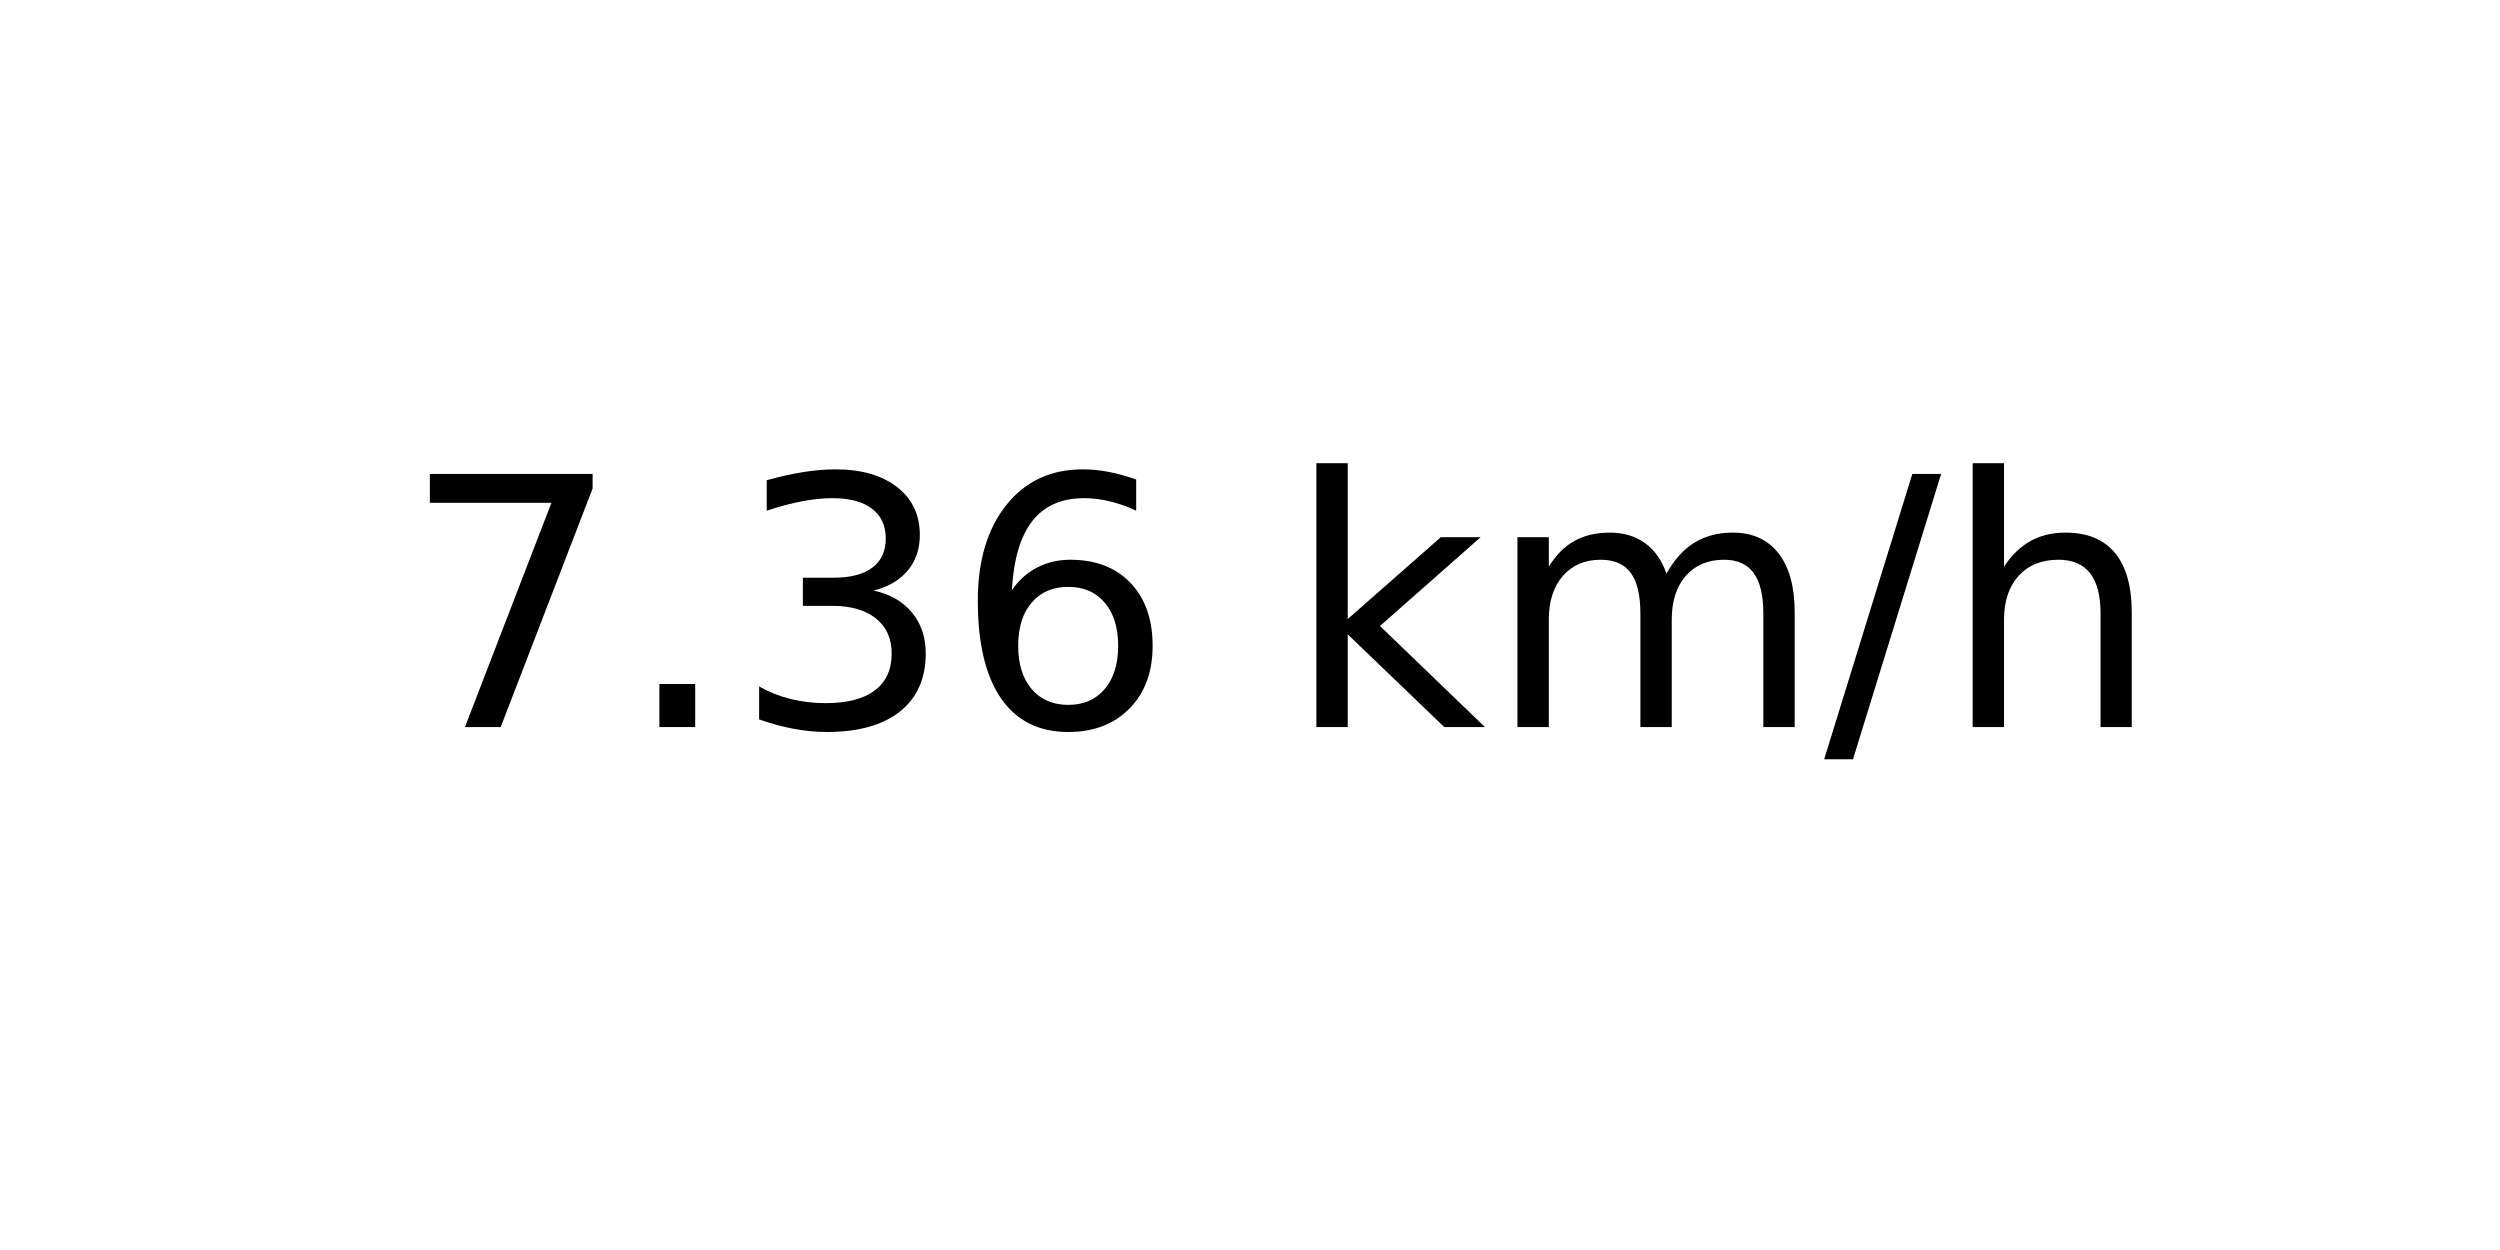
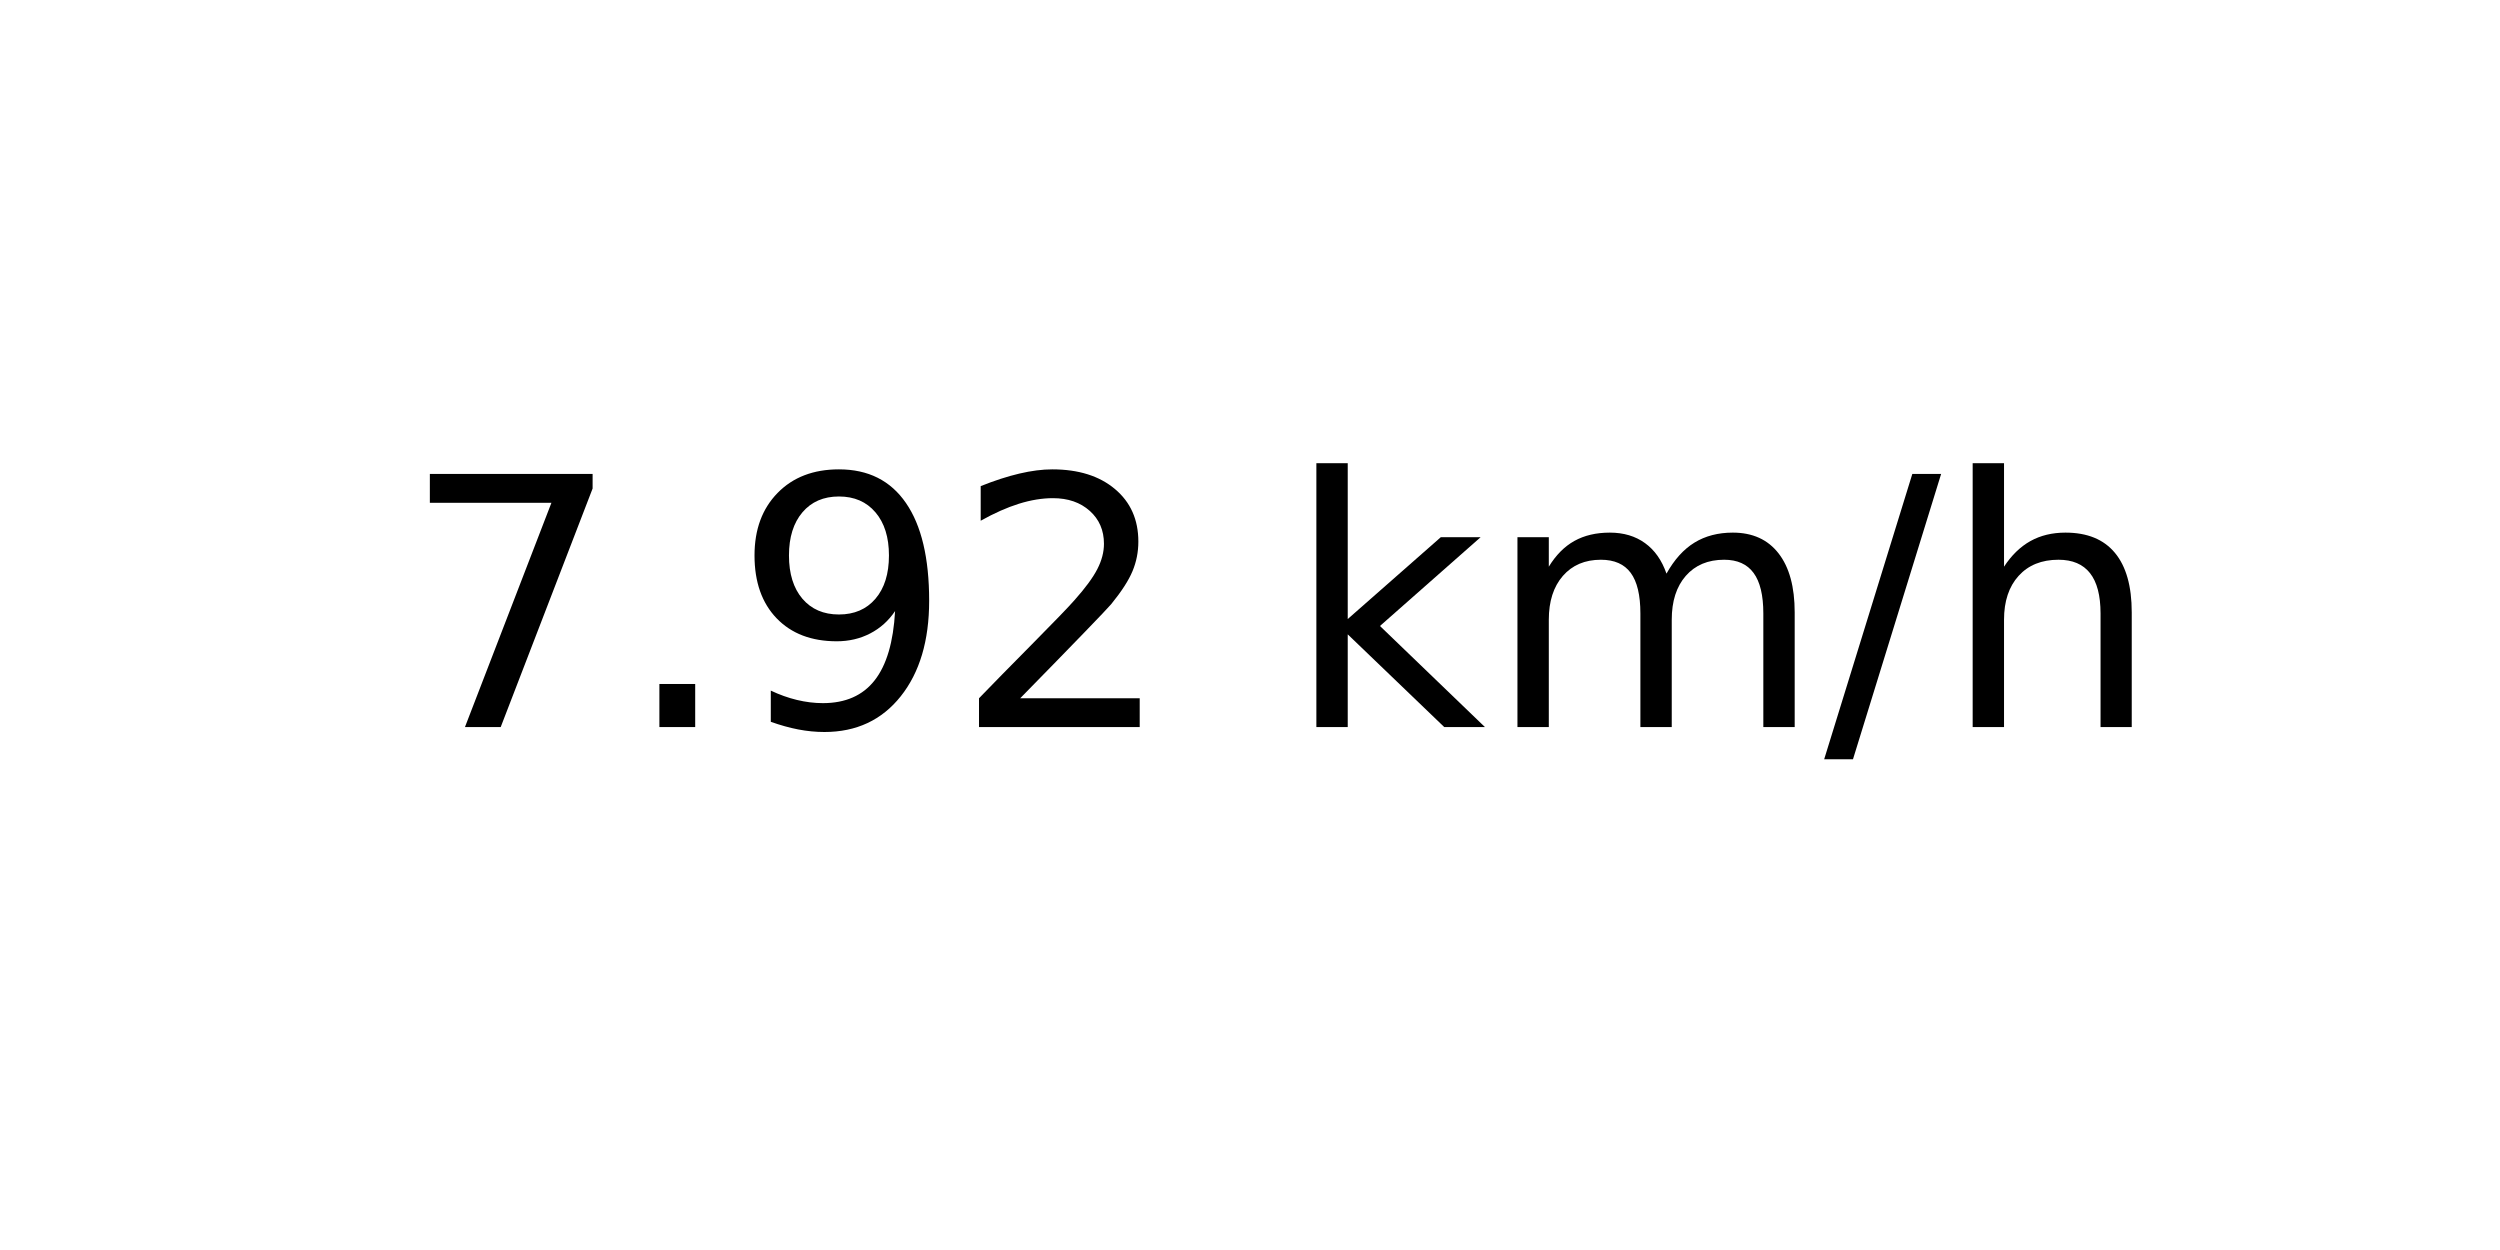
<svg xmlns="http://www.w3.org/2000/svg" xmlns:xlink="http://www.w3.org/1999/xlink" width="72pt" height="36pt" viewBox="0 0 72 36" version="1.1">
  <defs>
    <style type="text/css">*{stroke-linejoin: round; stroke-linecap: butt}</style>
  </defs>
  <g id="figure_1">
    <g id="axes_1">
      <g id="text_1">
        <g transform="translate(11.55937 20.93937) scale(0.1 -0.1)">
          <defs>
            <path id="DejaVuSans-37" d="M 525 4666  L 3525 4666  L 3525 4397  L 1831 0  L 1172 0  L 2766 4134  L 525 4134  L 525 4666  z " transform="scale(0.015625)" />
            <path id="DejaVuSans-2e" d="M 684 794  L 1344 794  L 1344 0  L 684 0  L 684 794  z " transform="scale(0.015625)" />
-             <path id="DejaVuSans-33" d="M 2597 2516  Q 3050 2419 3304 2112  Q 3559 1806 3559 1356  Q 3559 666 3084 287  Q 2609 -91 1734 -91  Q 1441 -91 1130 -33  Q 819 25 488 141  L 488 750  Q 750 597 1062 519  Q 1375 441 1716 441  Q 2309 441 2620 675  Q 2931 909 2931 1356  Q 2931 1769 2642 2001  Q 2353 2234 1838 2234  L 1294 2234  L 1294 2753  L 1863 2753  Q 2328 2753 2575 2939  Q 2822 3125 2822 3475  Q 2822 3834 2567 4026  Q 2313 4219 1838 4219  Q 1578 4219 1281 4162  Q 984 4106 628 3988  L 628 4550  Q 988 4650 1302 4700  Q 1616 4750 1894 4750  Q 2613 4750 3031 4423  Q 3450 4097 3450 3541  Q 3450 3153 3228 2886  Q 3006 2619 2597 2516  z " transform="scale(0.015625)" />
-             <path id="DejaVuSans-36" d="M 2113 2584  Q 1688 2584 1439 2293  Q 1191 2003 1191 1497  Q 1191 994 1439 701  Q 1688 409 2113 409  Q 2538 409 2786 701  Q 3034 994 3034 1497  Q 3034 2003 2786 2293  Q 2538 2584 2113 2584  z M 3366 4563  L 3366 3988  Q 3128 4100 2886 4159  Q 2644 4219 2406 4219  Q 1781 4219 1451 3797  Q 1122 3375 1075 2522  Q 1259 2794 1537 2939  Q 1816 3084 2150 3084  Q 2853 3084 3261 2657  Q 3669 2231 3669 1497  Q 3669 778 3244 343  Q 2819 -91 2113 -91  Q 1303 -91 875 529  Q 447 1150 447 2328  Q 447 3434 972 4092  Q 1497 4750 2381 4750  Q 2619 4750 2861 4703  Q 3103 4656 3366 4563  z " transform="scale(0.015625)" />
+             <path id="DejaVuSans-39" d="M 703 97  L 703 672  Q 941 559 1184 500  Q 1428 441 1663 441  Q 2288 441 2617 861  Q 2947 1281 2994 2138  Q 2813 1869 2534 1725  Q 2256 1581 1919 1581  Q 1219 1581 811 2004  Q 403 2428 403 3163  Q 403 3881 828 4315  Q 1253 4750 1959 4750  Q 2769 4750 3195 4129  Q 3622 3509 3622 2328  Q 3622 1225 3098 567  Q 2575 -91 1691 -91  Q 1453 -91 1209 -44  Q 966 3 703 97  z M 1959 2075  Q 2384 2075 2632 2365  Q 2881 2656 2881 3163  Q 2881 3666 2632 3958  Q 2384 4250 1959 4250  Q 1534 4250 1286 3958  Q 1038 3666 1038 3163  Q 1038 2656 1286 2365  Q 1534 2075 1959 2075  z " transform="scale(0.015625)" />
+             <path id="DejaVuSans-32" d="M 1228 531  L 3431 531  L 3431 0  L 469 0  L 469 531  Q 828 903 1448 1529  Q 2069 2156 2228 2338  Q 2531 2678 2651 2914  Q 2772 3150 2772 3378  Q 2772 3750 2511 3984  Q 2250 4219 1831 4219  Q 1534 4219 1204 4116  Q 875 4013 500 3803  L 500 4441  Q 881 4594 1212 4672  Q 1544 4750 1819 4750  Q 2544 4750 2975 4387  Q 3406 4025 3406 3419  Q 3406 3131 3298 2873  Q 3191 2616 2906 2266  Q 2828 2175 2409 1742  Q 1991 1309 1228 531  z " transform="scale(0.015625)" />
            <path id="DejaVuSans-20" transform="scale(0.015625)" />
            <path id="DejaVuSans-6b" d="M 581 4863  L 1159 4863  L 1159 1991  L 2875 3500  L 3609 3500  L 1753 1863  L 3688 0  L 2938 0  L 1159 1709  L 1159 0  L 581 0  L 581 4863  z " transform="scale(0.015625)" />
            <path id="DejaVuSans-6d" d="M 3328 2828  Q 3544 3216 3844 3400  Q 4144 3584 4550 3584  Q 5097 3584 5394 3201  Q 5691 2819 5691 2113  L 5691 0  L 5113 0  L 5113 2094  Q 5113 2597 4934 2840  Q 4756 3084 4391 3084  Q 3944 3084 3684 2787  Q 3425 2491 3425 1978  L 3425 0  L 2847 0  L 2847 2094  Q 2847 2600 2669 2842  Q 2491 3084 2119 3084  Q 1678 3084 1418 2786  Q 1159 2488 1159 1978  L 1159 0  L 581 0  L 581 3500  L 1159 3500  L 1159 2956  Q 1356 3278 1631 3431  Q 1906 3584 2284 3584  Q 2666 3584 2933 3390  Q 3200 3197 3328 2828  z " transform="scale(0.015625)" />
            <path id="DejaVuSans-2f" d="M 1625 4666  L 2156 4666  L 531 -594  L 0 -594  L 1625 4666  z " transform="scale(0.015625)" />
            <path id="DejaVuSans-68" d="M 3513 2113  L 3513 0  L 2938 0  L 2938 2094  Q 2938 2591 2744 2837  Q 2550 3084 2163 3084  Q 1697 3084 1428 2787  Q 1159 2491 1159 1978  L 1159 0  L 581 0  L 581 4863  L 1159 4863  L 1159 2956  Q 1366 3272 1645 3428  Q 1925 3584 2291 3584  Q 2894 3584 3203 3211  Q 3513 2838 3513 2113  z " transform="scale(0.015625)" />
          </defs>
          <use xlink:href="#DejaVuSans-37" />
          <use xlink:href="#DejaVuSans-2e" x="63.623" />
-           <use xlink:href="#DejaVuSans-33" x="95.41" />
-           <use xlink:href="#DejaVuSans-36" x="159.033" />
+           <use xlink:href="#DejaVuSans-39" x="95.41" />
+           <use xlink:href="#DejaVuSans-32" x="159.033" />
          <use xlink:href="#DejaVuSans-20" x="222.656" />
          <use xlink:href="#DejaVuSans-6b" x="254.443" />
          <use xlink:href="#DejaVuSans-6d" x="312.354" />
          <use xlink:href="#DejaVuSans-2f" x="409.766" />
          <use xlink:href="#DejaVuSans-68" x="443.457" />
        </g>
      </g>
    </g>
  </g>
</svg>
